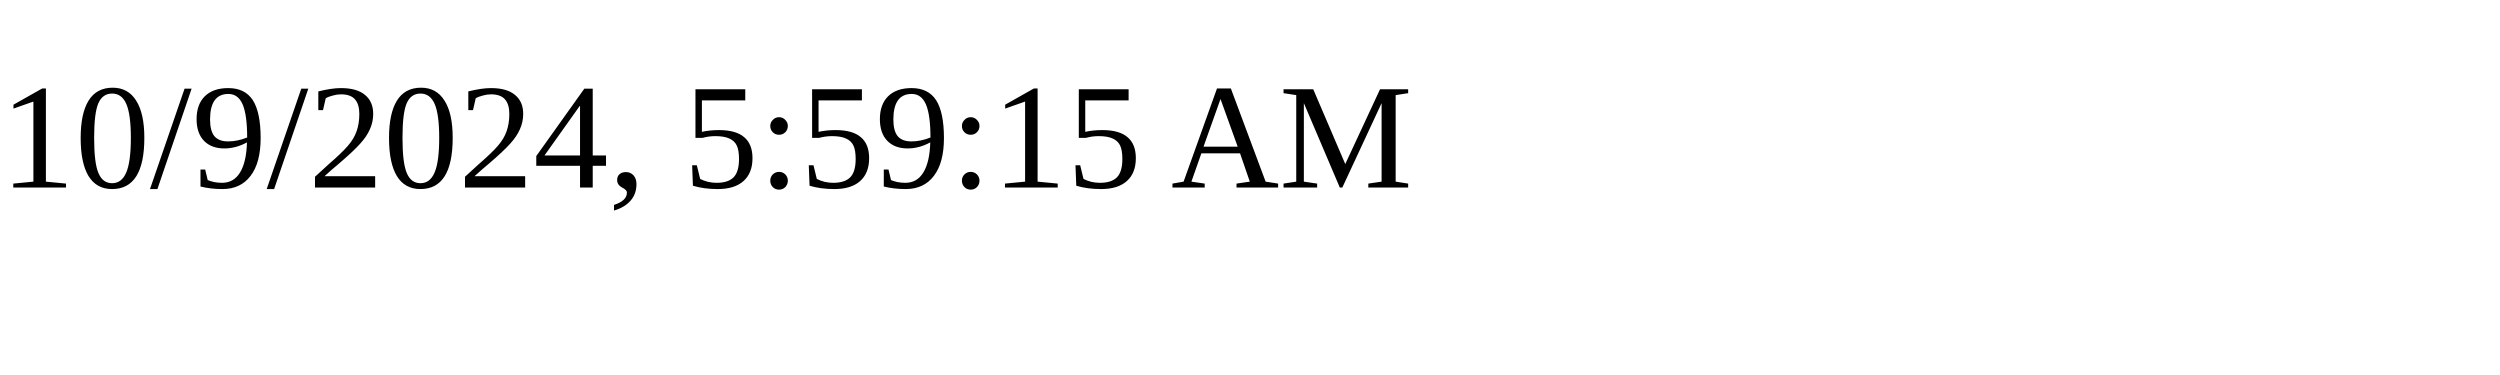
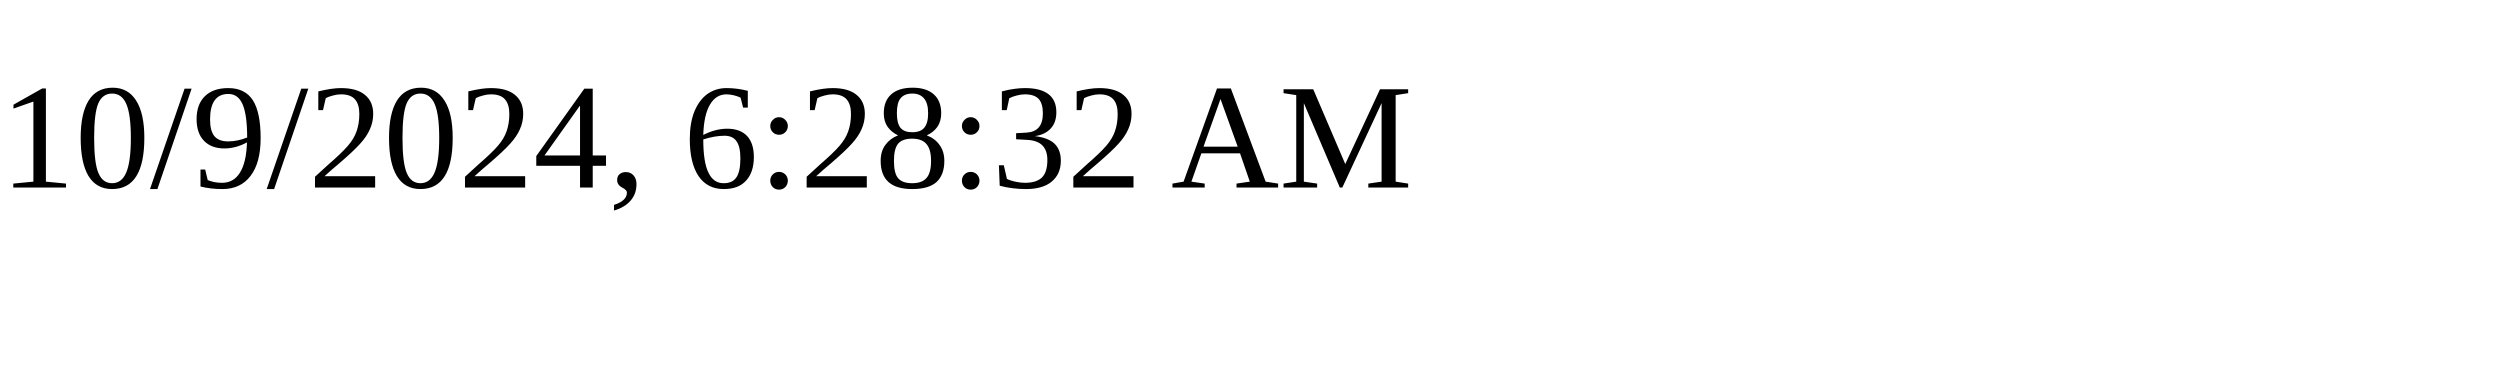
<svg xmlns="http://www.w3.org/2000/svg" height="30" width="200">
-   <text x="0" y="15">10/9/2024, 5:59:15 AM</text>
+   <text x="0" y="15">10/9/2024, 6:28:32 AM</text>
</svg>
